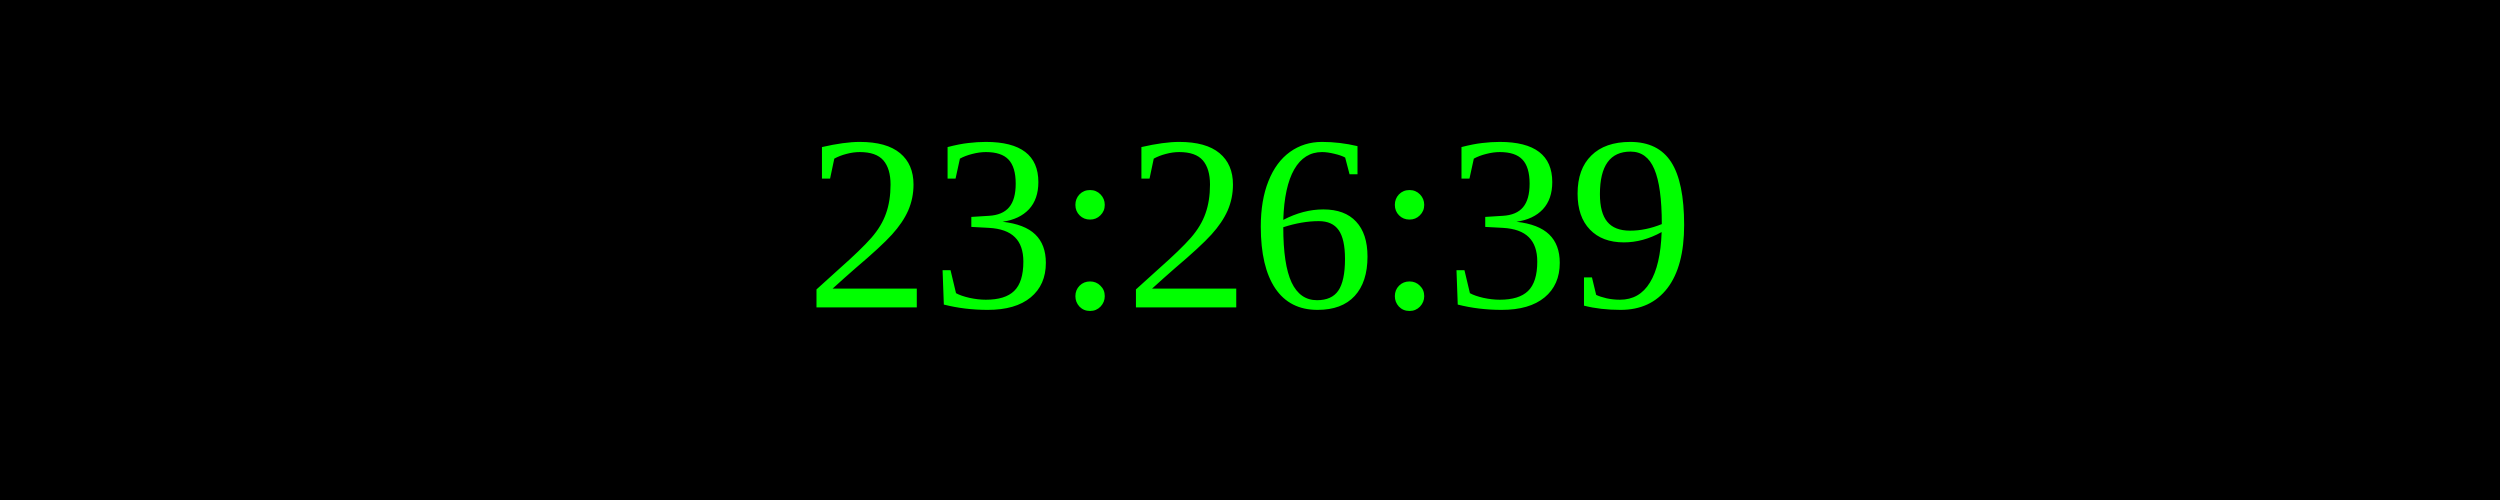
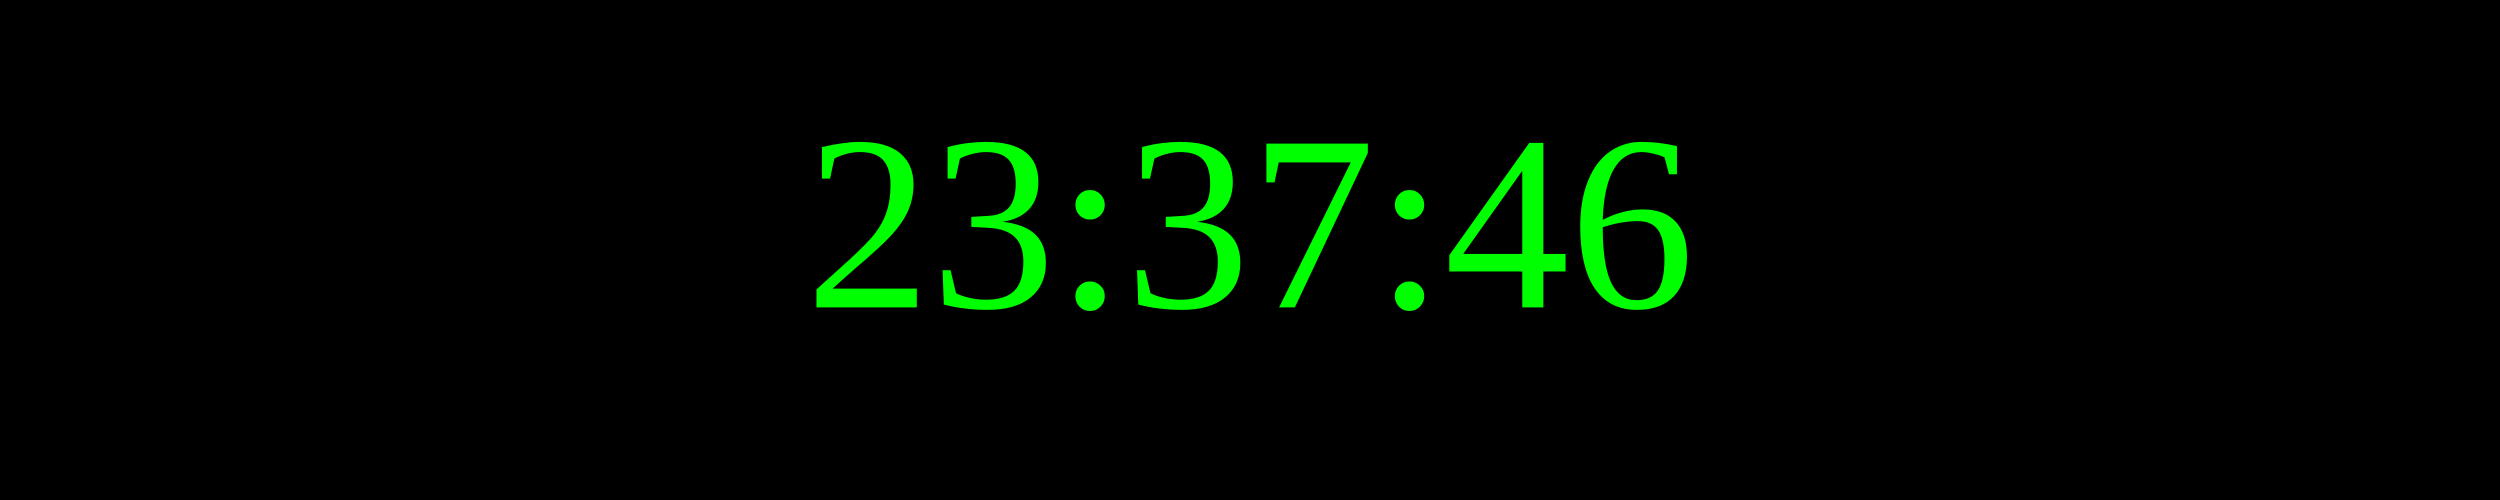
<svg xmlns="http://www.w3.org/2000/svg" width="250" height="50">
  <rect width="100%" height="100%" fill="black" />
  <text x="50%" y="50%" font-size="25" fill="lime" text-anchor="middle" dominant-baseline="middle">
- 23:26:39
+ 23:37:46
</text>
</svg>
